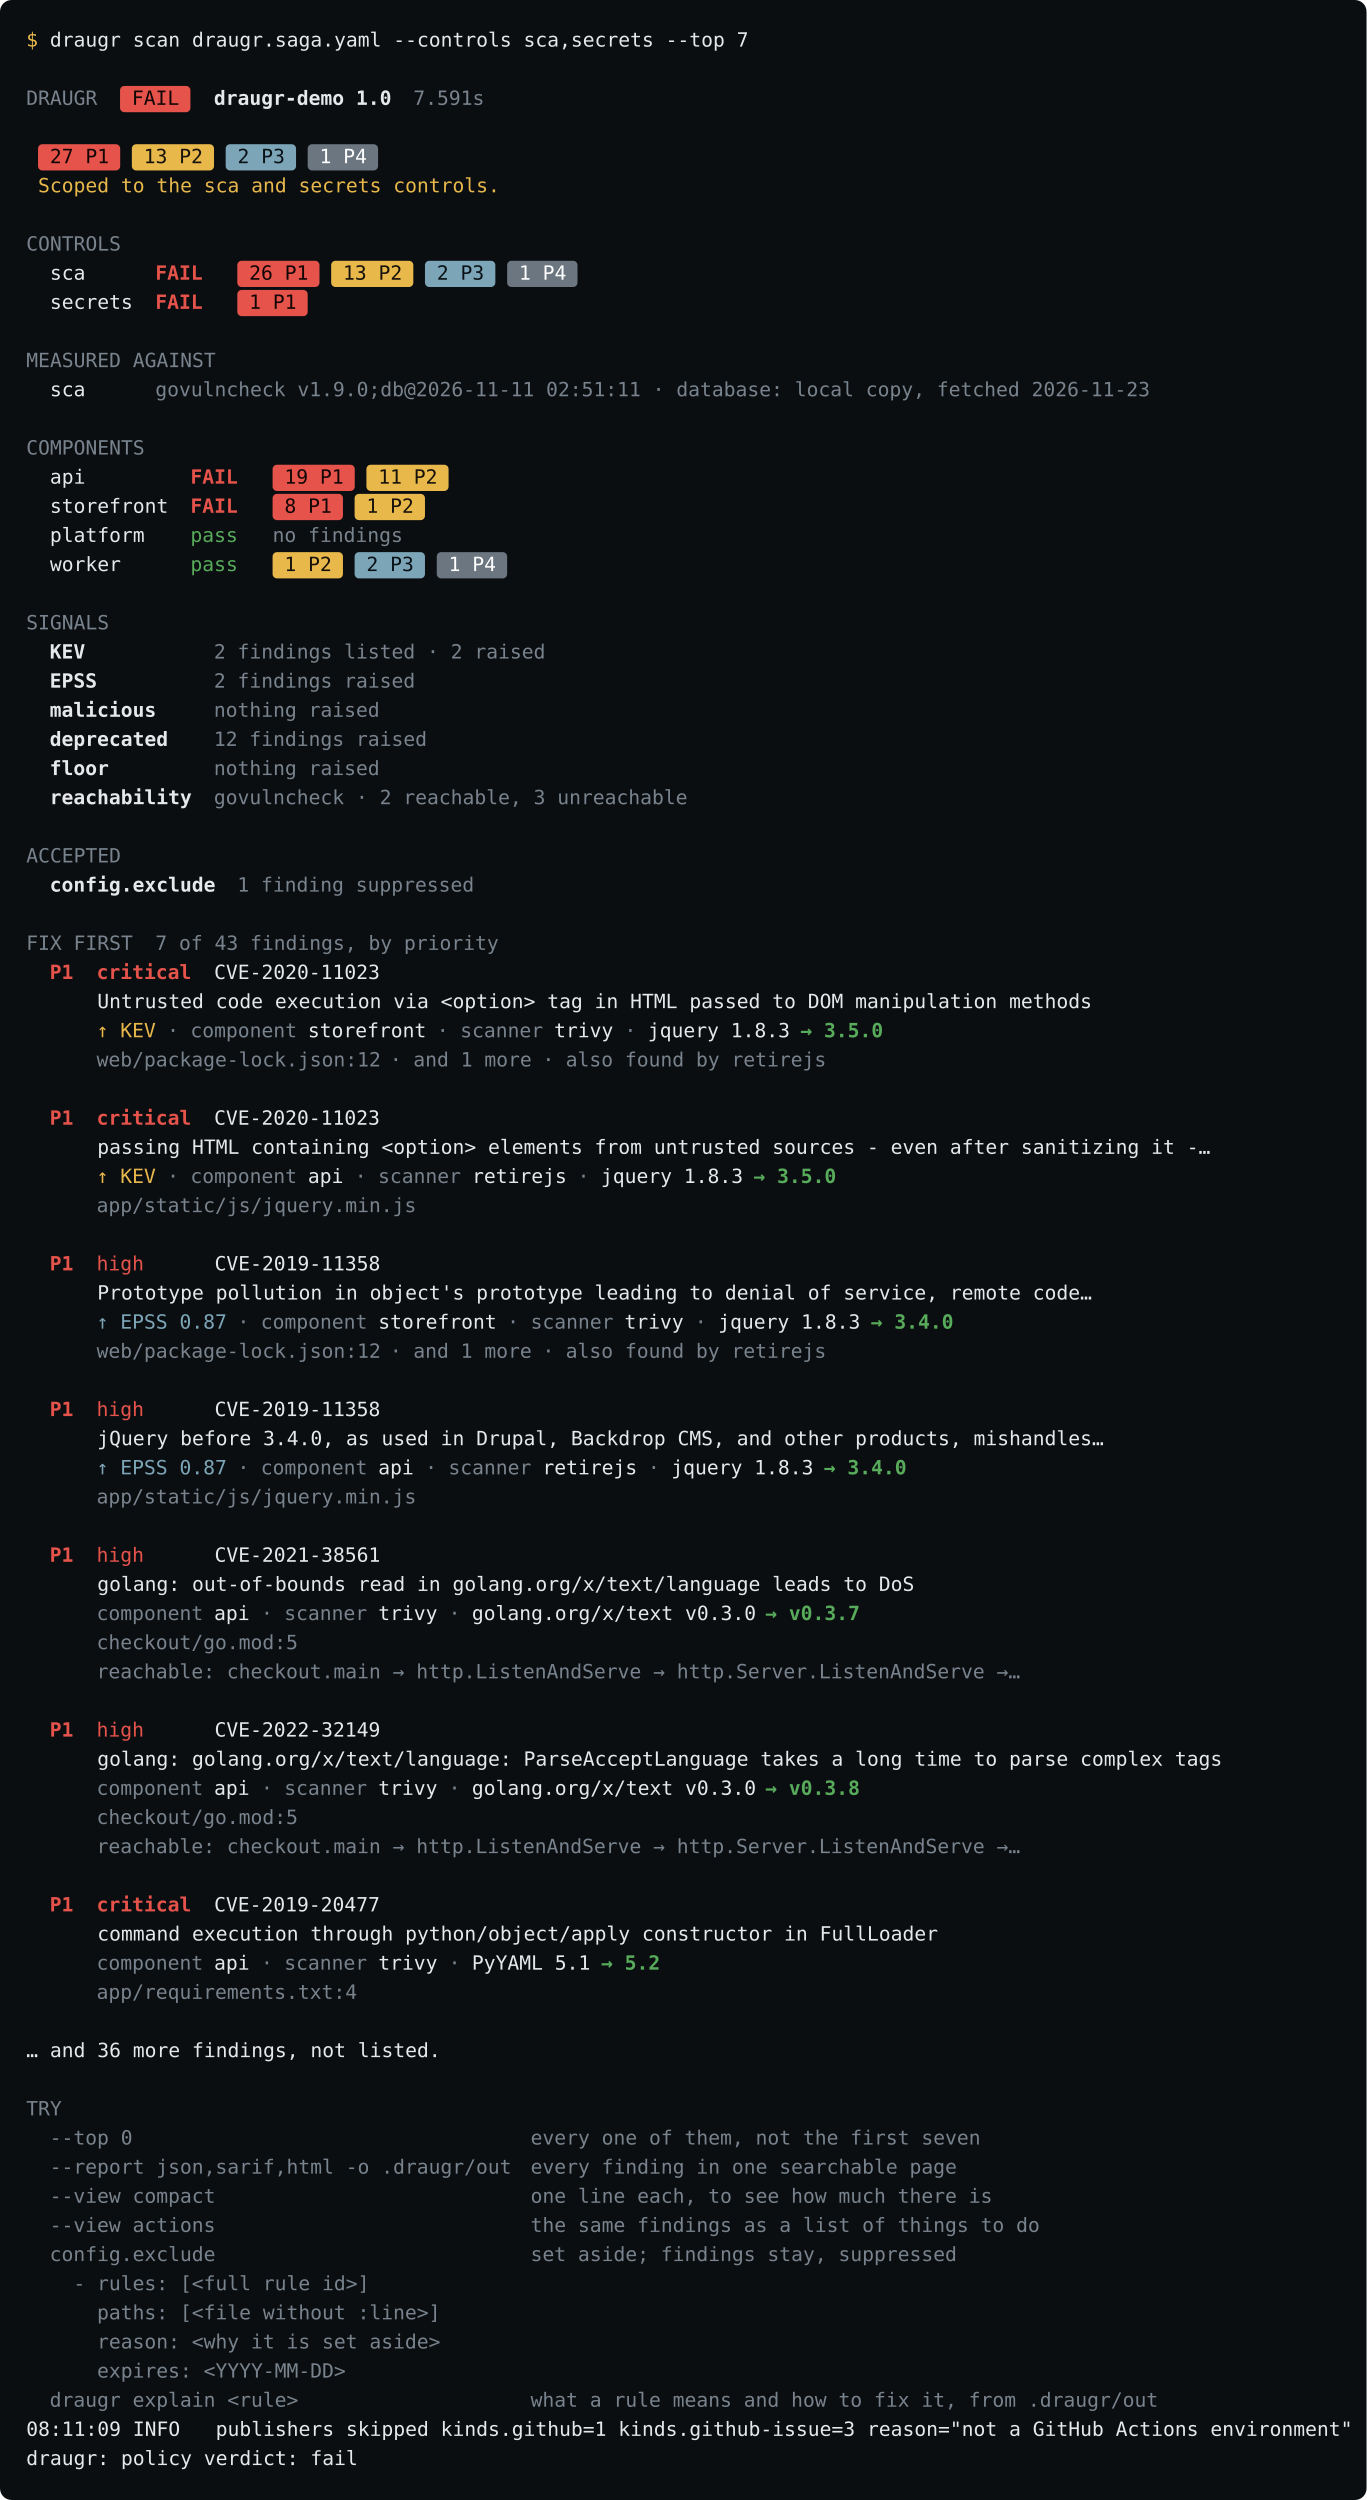
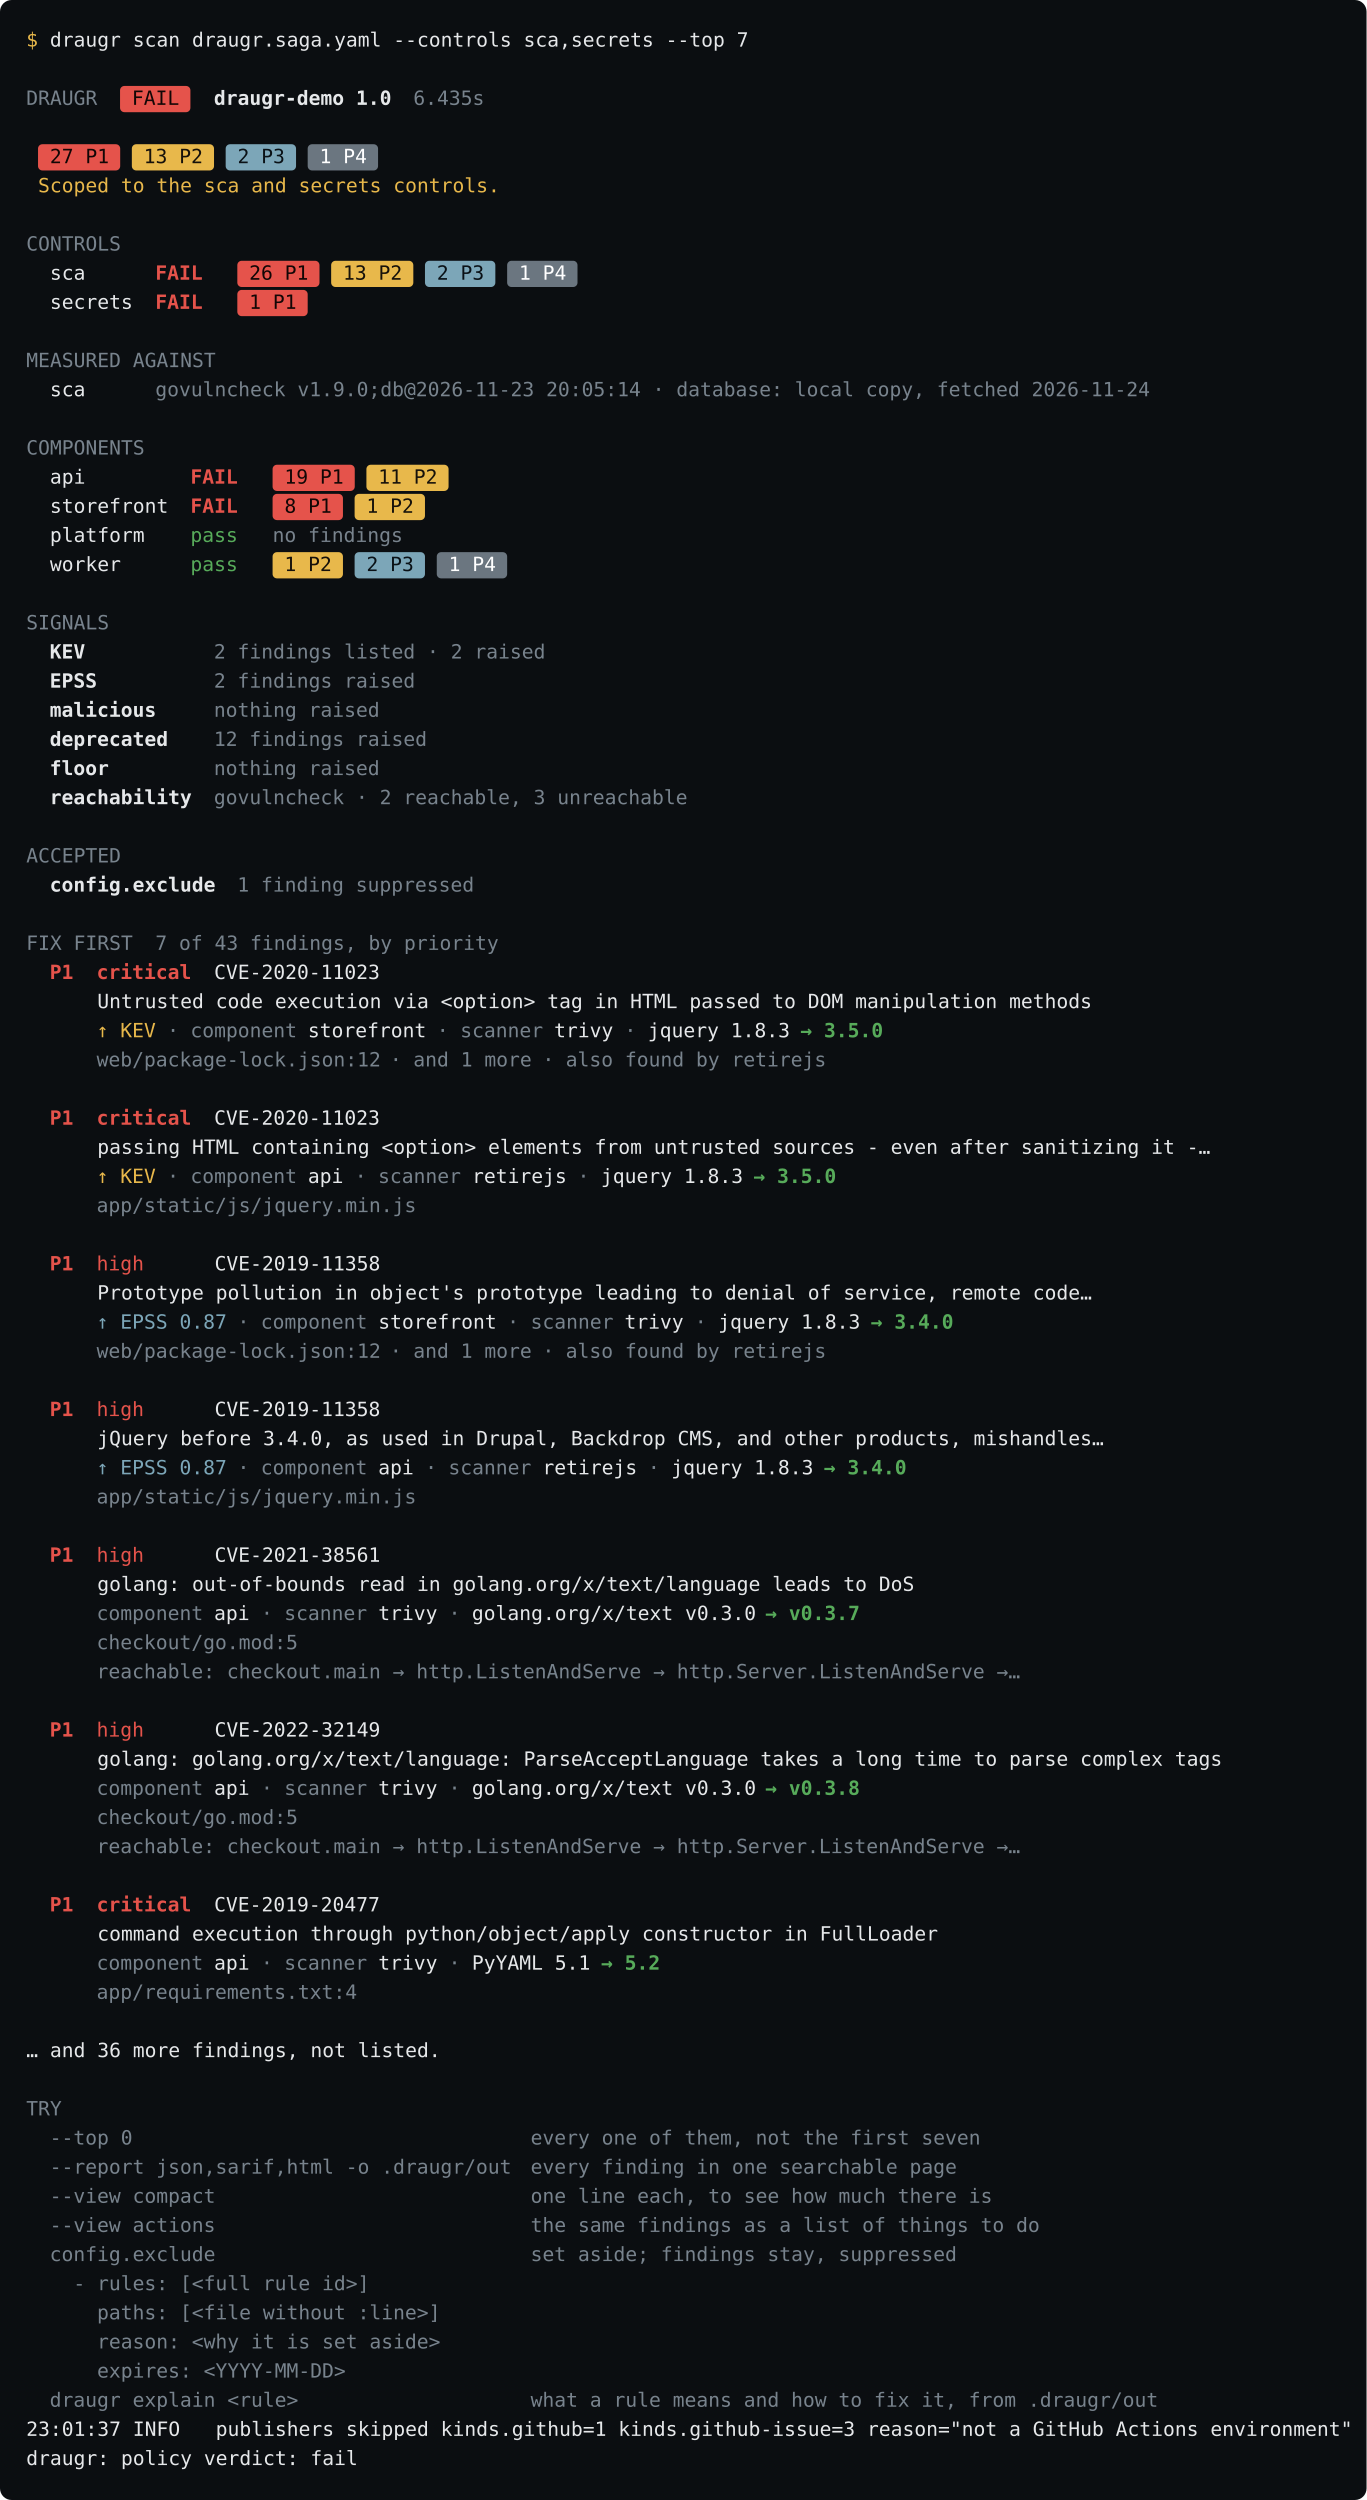
- <svg xmlns="http://www.w3.org/2000/svg" data-release="0.188.1" width="938" height="1716" viewBox="0 0 938 1716" font-family="&quot;JetBrains Mono&quot;,&quot;SFMono-Regular&quot;,ui-monospace,&quot;Menlo&quot;,&quot;DejaVu Sans Mono&quot;,monospace" font-size="13.5">
+ <svg xmlns="http://www.w3.org/2000/svg" data-release="0.189.0" width="938" height="1716" viewBox="0 0 938 1716" font-family="&quot;JetBrains Mono&quot;,&quot;SFMono-Regular&quot;,ui-monospace,&quot;Menlo&quot;,&quot;DejaVu Sans Mono&quot;,monospace" font-size="13.5">
  <rect width="100%" height="100%" rx="8" fill="#0b0e11" />
  <text x="18.0" y="32.0" fill="rgb(232,184,75)" xml:space="preserve">$</text>
  <text x="26.1" y="32.0" fill="#e6e8ea" xml:space="preserve"> draugr scan draugr.saga.yaml --controls sca,secrets --top 7</text>
  <text x="18.0" y="72.0" fill="rgb(120,131,141)" xml:space="preserve">DRAUGR</text>
  <rect x="82.4" y="59.0" width="48.3" height="18.0" rx="3" fill="rgb(229,83,75)" />
  <text x="82.4" y="72.0" fill="rgb(18,6,5)" xml:space="preserve"> FAIL </text>
  <text x="146.8" y="72.0" fill="#e6e8ea" font-weight="600" xml:space="preserve">draugr-demo 1.0</text>
-   <text x="283.7" y="72.0" fill="rgb(120,131,141)" xml:space="preserve">7.591s</text>
+   <text x="283.7" y="72.0" fill="rgb(120,131,141)" xml:space="preserve">6.435s</text>
  <rect x="26.1" y="99.0" width="56.4" height="18.0" rx="3" fill="rgb(229,83,75)" />
  <text x="26.1" y="112.0" fill="rgb(18,6,5)" xml:space="preserve"> 27 P1 </text>
  <rect x="90.5" y="99.0" width="56.4" height="18.0" rx="3" fill="rgb(232,184,75)" />
  <text x="90.5" y="112.0" fill="rgb(22,17,10)" xml:space="preserve"> 13 P2 </text>
  <rect x="154.9" y="99.0" width="48.3" height="18.0" rx="3" fill="rgb(124,166,184)" />
  <text x="154.9" y="112.0" fill="rgb(10,17,22)" xml:space="preserve"> 2 P3 </text>
  <rect x="211.2" y="99.0" width="48.3" height="18.0" rx="3" fill="rgb(107,118,128)" />
  <text x="211.2" y="112.0" fill="rgb(255,255,255)" xml:space="preserve"> 1 P4 </text>
  <text x="26.1" y="132.0" fill="rgb(232,184,75)" xml:space="preserve">Scoped to the sca and secrets controls.</text>
  <text x="18.0" y="172.0" fill="rgb(120,131,141)" xml:space="preserve">CONTROLS</text>
  <text x="18.0" y="192.0" fill="#e6e8ea" xml:space="preserve">  sca      </text>
  <text x="106.6" y="192.0" fill="rgb(229,83,75)" font-weight="600" xml:space="preserve">FAIL </text>
  <rect x="162.9" y="179.0" width="56.4" height="18.0" rx="3" fill="rgb(229,83,75)" />
  <text x="162.9" y="192.0" fill="rgb(18,6,5)" xml:space="preserve"> 26 P1 </text>
  <rect x="227.3" y="179.0" width="56.4" height="18.0" rx="3" fill="rgb(232,184,75)" />
  <text x="227.3" y="192.0" fill="rgb(22,17,10)" xml:space="preserve"> 13 P2 </text>
  <rect x="291.7" y="179.0" width="48.3" height="18.0" rx="3" fill="rgb(124,166,184)" />
  <text x="291.7" y="192.0" fill="rgb(10,17,22)" xml:space="preserve"> 2 P3 </text>
  <rect x="348.1" y="179.0" width="48.3" height="18.0" rx="3" fill="rgb(107,118,128)" />
  <text x="348.1" y="192.0" fill="rgb(255,255,255)" xml:space="preserve"> 1 P4 </text>
  <text x="18.0" y="212.0" fill="#e6e8ea" xml:space="preserve">  secrets  </text>
  <text x="106.6" y="212.0" fill="rgb(229,83,75)" font-weight="600" xml:space="preserve">FAIL </text>
  <rect x="162.9" y="199.0" width="48.3" height="18.0" rx="3" fill="rgb(229,83,75)" />
  <text x="162.9" y="212.0" fill="rgb(18,6,5)" xml:space="preserve"> 1 P1 </text>
  <text x="18.0" y="252.0" fill="rgb(120,131,141)" xml:space="preserve">MEASURED AGAINST</text>
  <text x="18.0" y="272.0" fill="#e6e8ea" xml:space="preserve">  sca      </text>
-   <text x="106.6" y="272.0" fill="rgb(120,131,141)" xml:space="preserve">govulncheck v1.9.0;db@2026-11-11 02:51:11 · database: local copy, fetched 2026-11-23</text>
+   <text x="106.6" y="272.0" fill="rgb(120,131,141)" xml:space="preserve">govulncheck v1.9.0;db@2026-11-23 20:05:14 · database: local copy, fetched 2026-11-24</text>
  <text x="18.0" y="312.0" fill="rgb(120,131,141)" xml:space="preserve">COMPONENTS</text>
  <text x="18.0" y="332.0" fill="#e6e8ea" xml:space="preserve">  api         </text>
  <text x="130.7" y="332.0" fill="rgb(229,83,75)" font-weight="600" xml:space="preserve">FAIL </text>
  <rect x="187.1" y="319.0" width="56.4" height="18.0" rx="3" fill="rgb(229,83,75)" />
  <text x="187.1" y="332.0" fill="rgb(18,6,5)" xml:space="preserve"> 19 P1 </text>
  <rect x="251.5" y="319.0" width="56.4" height="18.0" rx="3" fill="rgb(232,184,75)" />
  <text x="251.5" y="332.0" fill="rgb(22,17,10)" xml:space="preserve"> 11 P2 </text>
  <text x="18.0" y="352.0" fill="#e6e8ea" xml:space="preserve">  storefront  </text>
  <text x="130.7" y="352.0" fill="rgb(229,83,75)" font-weight="600" xml:space="preserve">FAIL </text>
  <rect x="187.1" y="339.0" width="48.3" height="18.0" rx="3" fill="rgb(229,83,75)" />
  <text x="187.1" y="352.0" fill="rgb(18,6,5)" xml:space="preserve"> 8 P1 </text>
  <rect x="243.4" y="339.0" width="48.3" height="18.0" rx="3" fill="rgb(232,184,75)" />
  <text x="243.4" y="352.0" fill="rgb(22,17,10)" xml:space="preserve"> 1 P2 </text>
  <text x="18.0" y="372.0" fill="#e6e8ea" xml:space="preserve">  platform    </text>
  <text x="130.7" y="372.0" fill="rgb(87,171,90)" xml:space="preserve">pass </text>
  <text x="187.1" y="372.0" fill="rgb(120,131,141)" xml:space="preserve">no findings</text>
  <text x="18.0" y="392.0" fill="#e6e8ea" xml:space="preserve">  worker      </text>
  <text x="130.7" y="392.0" fill="rgb(87,171,90)" xml:space="preserve">pass </text>
  <rect x="187.1" y="379.0" width="48.3" height="18.0" rx="3" fill="rgb(232,184,75)" />
  <text x="187.1" y="392.0" fill="rgb(22,17,10)" xml:space="preserve"> 1 P2 </text>
  <rect x="243.4" y="379.0" width="48.3" height="18.0" rx="3" fill="rgb(124,166,184)" />
  <text x="243.4" y="392.0" fill="rgb(10,17,22)" xml:space="preserve"> 2 P3 </text>
  <rect x="299.8" y="379.0" width="48.3" height="18.0" rx="3" fill="rgb(107,118,128)" />
  <text x="299.8" y="392.0" fill="rgb(255,255,255)" xml:space="preserve"> 1 P4 </text>
  <text x="18.0" y="432.0" fill="rgb(120,131,141)" xml:space="preserve">SIGNALS</text>
  <text x="34.1" y="452.0" fill="#e6e8ea" font-weight="600" xml:space="preserve">KEV</text>
  <text x="146.8" y="452.0" fill="rgb(120,131,141)" xml:space="preserve">2 findings listed · 2 raised</text>
  <text x="34.1" y="472.0" fill="#e6e8ea" font-weight="600" xml:space="preserve">EPSS</text>
  <text x="146.8" y="472.0" fill="rgb(120,131,141)" xml:space="preserve">2 findings raised</text>
  <text x="34.1" y="492.0" fill="#e6e8ea" font-weight="600" xml:space="preserve">malicious</text>
  <text x="146.8" y="492.0" fill="rgb(120,131,141)" xml:space="preserve">nothing raised</text>
  <text x="34.1" y="512.0" fill="#e6e8ea" font-weight="600" xml:space="preserve">deprecated</text>
  <text x="146.8" y="512.0" fill="rgb(120,131,141)" xml:space="preserve">12 findings raised</text>
  <text x="34.1" y="532.0" fill="#e6e8ea" font-weight="600" xml:space="preserve">floor</text>
  <text x="146.8" y="532.0" fill="rgb(120,131,141)" xml:space="preserve">nothing raised</text>
  <text x="34.1" y="552.0" fill="#e6e8ea" font-weight="600" xml:space="preserve">reachability</text>
  <text x="146.8" y="552.0" fill="rgb(120,131,141)" xml:space="preserve">govulncheck · 2 reachable, 3 unreachable</text>
  <text x="18.0" y="592.0" fill="rgb(120,131,141)" xml:space="preserve">ACCEPTED</text>
  <text x="34.1" y="612.0" fill="#e6e8ea" font-weight="600" xml:space="preserve">config.exclude</text>
  <text x="162.9" y="612.0" fill="rgb(120,131,141)" xml:space="preserve">1 finding suppressed</text>
  <text x="18.0" y="652.0" fill="rgb(120,131,141)" xml:space="preserve">FIX FIRST</text>
  <text x="106.6" y="652.0" fill="rgb(120,131,141)" xml:space="preserve">7 of 43 findings, by priority</text>
  <text x="34.1" y="672.0" fill="rgb(229,83,75)" font-weight="600" xml:space="preserve">P1</text>
  <text x="66.3" y="672.0" fill="rgb(229,83,75)" font-weight="600" xml:space="preserve">critical</text>
  <text x="130.7" y="672.0" fill="#e6e8ea" xml:space="preserve">  CVE-2020-11023</text>
  <text x="18.0" y="692.0" fill="#e6e8ea" xml:space="preserve">      Untrusted code execution via &lt;option&gt; tag in HTML passed to DOM manipulation methods</text>
  <text x="66.3" y="712.0" fill="rgb(232,184,75)" xml:space="preserve">↑ KEV</text>
  <text x="106.6" y="712.0" fill="rgb(120,131,141)" xml:space="preserve"> · </text>
  <text x="130.7" y="712.0" fill="rgb(120,131,141)" xml:space="preserve">component</text>
  <text x="203.2" y="712.0" fill="#e6e8ea" xml:space="preserve"> storefront</text>
  <text x="291.7" y="712.0" fill="rgb(120,131,141)" xml:space="preserve"> · </text>
  <text x="315.9" y="712.0" fill="rgb(120,131,141)" xml:space="preserve">scanner</text>
  <text x="372.2" y="712.0" fill="#e6e8ea" xml:space="preserve"> trivy</text>
  <text x="420.5" y="712.0" fill="rgb(120,131,141)" xml:space="preserve"> · </text>
  <text x="444.7" y="712.0" fill="#e6e8ea" xml:space="preserve">jquery 1.8.3 </text>
  <text x="549.3" y="712.0" fill="rgb(87,171,90)" font-weight="600" xml:space="preserve">→ 3.5.0</text>
  <text x="66.3" y="732.0" fill="rgb(120,131,141)" xml:space="preserve">web/package-lock.json:12</text>
  <text x="259.5" y="732.0" fill="rgb(120,131,141)" xml:space="preserve"> · </text>
  <text x="283.7" y="732.0" fill="rgb(120,131,141)" xml:space="preserve">and 1 more</text>
  <text x="364.2" y="732.0" fill="rgb(120,131,141)" xml:space="preserve"> · </text>
  <text x="388.3" y="732.0" fill="rgb(120,131,141)" xml:space="preserve">also found by retirejs</text>
  <text x="34.1" y="772.0" fill="rgb(229,83,75)" font-weight="600" xml:space="preserve">P1</text>
  <text x="66.3" y="772.0" fill="rgb(229,83,75)" font-weight="600" xml:space="preserve">critical</text>
  <text x="130.7" y="772.0" fill="#e6e8ea" xml:space="preserve">  CVE-2020-11023</text>
  <text x="18.0" y="792.0" fill="#e6e8ea" xml:space="preserve">      passing HTML containing &lt;option&gt; elements from untrusted sources - even after sanitizing it -…</text>
  <text x="66.3" y="812.0" fill="rgb(232,184,75)" xml:space="preserve">↑ KEV</text>
  <text x="106.6" y="812.0" fill="rgb(120,131,141)" xml:space="preserve"> · </text>
  <text x="130.7" y="812.0" fill="rgb(120,131,141)" xml:space="preserve">component</text>
  <text x="203.2" y="812.0" fill="#e6e8ea" xml:space="preserve"> api</text>
  <text x="235.4" y="812.0" fill="rgb(120,131,141)" xml:space="preserve"> · </text>
  <text x="259.5" y="812.0" fill="rgb(120,131,141)" xml:space="preserve">scanner</text>
  <text x="315.9" y="812.0" fill="#e6e8ea" xml:space="preserve"> retirejs</text>
  <text x="388.3" y="812.0" fill="rgb(120,131,141)" xml:space="preserve"> · </text>
  <text x="412.5" y="812.0" fill="#e6e8ea" xml:space="preserve">jquery 1.8.3 </text>
  <text x="517.1" y="812.0" fill="rgb(87,171,90)" font-weight="600" xml:space="preserve">→ 3.5.0</text>
  <text x="66.3" y="832.0" fill="rgb(120,131,141)" xml:space="preserve">app/static/js/jquery.min.js</text>
  <text x="34.1" y="872.0" fill="rgb(229,83,75)" font-weight="600" xml:space="preserve">P1</text>
  <text x="66.3" y="872.0" fill="rgb(229,83,75)" xml:space="preserve">high</text>
  <text x="98.5" y="872.0" fill="#e6e8ea" xml:space="preserve">      CVE-2019-11358</text>
  <text x="18.0" y="892.0" fill="#e6e8ea" xml:space="preserve">      Prototype pollution in object's prototype leading to denial of service, remote code…</text>
  <text x="66.3" y="912.0" fill="rgb(124,166,184)" xml:space="preserve">↑ EPSS 0.87</text>
  <text x="154.9" y="912.0" fill="rgb(120,131,141)" xml:space="preserve"> · </text>
  <text x="179.0" y="912.0" fill="rgb(120,131,141)" xml:space="preserve">component</text>
  <text x="251.5" y="912.0" fill="#e6e8ea" xml:space="preserve"> storefront</text>
  <text x="340.0" y="912.0" fill="rgb(120,131,141)" xml:space="preserve"> · </text>
  <text x="364.2" y="912.0" fill="rgb(120,131,141)" xml:space="preserve">scanner</text>
  <text x="420.5" y="912.0" fill="#e6e8ea" xml:space="preserve"> trivy</text>
  <text x="468.8" y="912.0" fill="rgb(120,131,141)" xml:space="preserve"> · </text>
  <text x="493.0" y="912.0" fill="#e6e8ea" xml:space="preserve">jquery 1.8.3 </text>
  <text x="597.6" y="912.0" fill="rgb(87,171,90)" font-weight="600" xml:space="preserve">→ 3.4.0</text>
  <text x="66.3" y="932.0" fill="rgb(120,131,141)" xml:space="preserve">web/package-lock.json:12</text>
  <text x="259.5" y="932.0" fill="rgb(120,131,141)" xml:space="preserve"> · </text>
  <text x="283.7" y="932.0" fill="rgb(120,131,141)" xml:space="preserve">and 1 more</text>
  <text x="364.2" y="932.0" fill="rgb(120,131,141)" xml:space="preserve"> · </text>
  <text x="388.3" y="932.0" fill="rgb(120,131,141)" xml:space="preserve">also found by retirejs</text>
  <text x="34.1" y="972.0" fill="rgb(229,83,75)" font-weight="600" xml:space="preserve">P1</text>
  <text x="66.3" y="972.0" fill="rgb(229,83,75)" xml:space="preserve">high</text>
  <text x="98.5" y="972.0" fill="#e6e8ea" xml:space="preserve">      CVE-2019-11358</text>
  <text x="18.0" y="992.0" fill="#e6e8ea" xml:space="preserve">      jQuery before 3.4.0, as used in Drupal, Backdrop CMS, and other products, mishandles…</text>
  <text x="66.3" y="1012.0" fill="rgb(124,166,184)" xml:space="preserve">↑ EPSS 0.87</text>
  <text x="154.9" y="1012.0" fill="rgb(120,131,141)" xml:space="preserve"> · </text>
  <text x="179.0" y="1012.0" fill="rgb(120,131,141)" xml:space="preserve">component</text>
  <text x="251.5" y="1012.0" fill="#e6e8ea" xml:space="preserve"> api</text>
  <text x="283.7" y="1012.0" fill="rgb(120,131,141)" xml:space="preserve"> · </text>
  <text x="307.8" y="1012.0" fill="rgb(120,131,141)" xml:space="preserve">scanner</text>
  <text x="364.2" y="1012.0" fill="#e6e8ea" xml:space="preserve"> retirejs</text>
  <text x="436.6" y="1012.0" fill="rgb(120,131,141)" xml:space="preserve"> · </text>
  <text x="460.8" y="1012.0" fill="#e6e8ea" xml:space="preserve">jquery 1.8.3 </text>
  <text x="565.4" y="1012.0" fill="rgb(87,171,90)" font-weight="600" xml:space="preserve">→ 3.4.0</text>
  <text x="66.3" y="1032.0" fill="rgb(120,131,141)" xml:space="preserve">app/static/js/jquery.min.js</text>
  <text x="34.1" y="1072.0" fill="rgb(229,83,75)" font-weight="600" xml:space="preserve">P1</text>
  <text x="66.3" y="1072.0" fill="rgb(229,83,75)" xml:space="preserve">high</text>
  <text x="98.5" y="1072.0" fill="#e6e8ea" xml:space="preserve">      CVE-2021-38561</text>
  <text x="18.0" y="1092.0" fill="#e6e8ea" xml:space="preserve">      golang: out-of-bounds read in golang.org/x/text/language leads to DoS</text>
  <text x="66.3" y="1112.0" fill="rgb(120,131,141)" xml:space="preserve">component</text>
  <text x="138.8" y="1112.0" fill="#e6e8ea" xml:space="preserve"> api</text>
  <text x="171.0" y="1112.0" fill="rgb(120,131,141)" xml:space="preserve"> · </text>
  <text x="195.1" y="1112.0" fill="rgb(120,131,141)" xml:space="preserve">scanner</text>
  <text x="251.5" y="1112.0" fill="#e6e8ea" xml:space="preserve"> trivy</text>
  <text x="299.8" y="1112.0" fill="rgb(120,131,141)" xml:space="preserve"> · </text>
  <text x="323.9" y="1112.0" fill="#e6e8ea" xml:space="preserve">golang.org/x/text v0.3.0 </text>
  <text x="525.2" y="1112.0" fill="rgb(87,171,90)" font-weight="600" xml:space="preserve">→ v0.3.7</text>
  <text x="66.3" y="1132.0" fill="rgb(120,131,141)" xml:space="preserve">checkout/go.mod:5</text>
  <text x="66.3" y="1152.0" fill="rgb(120,131,141)" xml:space="preserve">reachable: checkout.main → http.ListenAndServe → http.Server.ListenAndServe →…</text>
  <text x="34.1" y="1192.0" fill="rgb(229,83,75)" font-weight="600" xml:space="preserve">P1</text>
  <text x="66.3" y="1192.0" fill="rgb(229,83,75)" xml:space="preserve">high</text>
  <text x="98.5" y="1192.0" fill="#e6e8ea" xml:space="preserve">      CVE-2022-32149</text>
  <text x="18.0" y="1212.0" fill="#e6e8ea" xml:space="preserve">      golang: golang.org/x/text/language: ParseAcceptLanguage takes a long time to parse complex tags</text>
  <text x="66.3" y="1232.0" fill="rgb(120,131,141)" xml:space="preserve">component</text>
  <text x="138.8" y="1232.0" fill="#e6e8ea" xml:space="preserve"> api</text>
  <text x="171.0" y="1232.0" fill="rgb(120,131,141)" xml:space="preserve"> · </text>
  <text x="195.1" y="1232.0" fill="rgb(120,131,141)" xml:space="preserve">scanner</text>
  <text x="251.5" y="1232.0" fill="#e6e8ea" xml:space="preserve"> trivy</text>
  <text x="299.8" y="1232.0" fill="rgb(120,131,141)" xml:space="preserve"> · </text>
  <text x="323.9" y="1232.0" fill="#e6e8ea" xml:space="preserve">golang.org/x/text v0.3.0 </text>
  <text x="525.2" y="1232.0" fill="rgb(87,171,90)" font-weight="600" xml:space="preserve">→ v0.3.8</text>
  <text x="66.3" y="1252.0" fill="rgb(120,131,141)" xml:space="preserve">checkout/go.mod:5</text>
  <text x="66.3" y="1272.0" fill="rgb(120,131,141)" xml:space="preserve">reachable: checkout.main → http.ListenAndServe → http.Server.ListenAndServe →…</text>
  <text x="34.1" y="1312.0" fill="rgb(229,83,75)" font-weight="600" xml:space="preserve">P1</text>
  <text x="66.3" y="1312.0" fill="rgb(229,83,75)" font-weight="600" xml:space="preserve">critical</text>
  <text x="130.7" y="1312.0" fill="#e6e8ea" xml:space="preserve">  CVE-2019-20477</text>
  <text x="18.0" y="1332.0" fill="#e6e8ea" xml:space="preserve">      command execution through python/object/apply constructor in FullLoader</text>
  <text x="66.3" y="1352.0" fill="rgb(120,131,141)" xml:space="preserve">component</text>
  <text x="138.8" y="1352.0" fill="#e6e8ea" xml:space="preserve"> api</text>
  <text x="171.0" y="1352.0" fill="rgb(120,131,141)" xml:space="preserve"> · </text>
  <text x="195.1" y="1352.0" fill="rgb(120,131,141)" xml:space="preserve">scanner</text>
  <text x="251.5" y="1352.0" fill="#e6e8ea" xml:space="preserve"> trivy</text>
  <text x="299.8" y="1352.0" fill="rgb(120,131,141)" xml:space="preserve"> · </text>
  <text x="323.9" y="1352.0" fill="#e6e8ea" xml:space="preserve">PyYAML 5.1 </text>
  <text x="412.5" y="1352.0" fill="rgb(87,171,90)" font-weight="600" xml:space="preserve">→ 5.2</text>
  <text x="66.3" y="1372.0" fill="rgb(120,131,141)" xml:space="preserve">app/requirements.txt:4</text>
  <text x="18.0" y="1412.0" fill="#e6e8ea" xml:space="preserve">… and 36 more findings, not listed.</text>
  <text x="18.0" y="1452.0" fill="rgb(120,131,141)" xml:space="preserve">TRY</text>
  <text x="34.1" y="1472.0" fill="rgb(120,131,141)" xml:space="preserve">--top 0</text>
  <text x="364.2" y="1472.0" fill="rgb(120,131,141)" xml:space="preserve">every one of them, not the first seven</text>
  <text x="34.1" y="1492.0" fill="rgb(120,131,141)" xml:space="preserve">--report json,sarif,html -o .draugr/out</text>
  <text x="364.2" y="1492.0" fill="rgb(120,131,141)" xml:space="preserve">every finding in one searchable page</text>
  <text x="34.1" y="1512.0" fill="rgb(120,131,141)" xml:space="preserve">--view compact</text>
  <text x="364.2" y="1512.0" fill="rgb(120,131,141)" xml:space="preserve">one line each, to see how much there is</text>
  <text x="34.1" y="1532.0" fill="rgb(120,131,141)" xml:space="preserve">--view actions</text>
  <text x="364.2" y="1532.0" fill="rgb(120,131,141)" xml:space="preserve">the same findings as a list of things to do</text>
  <text x="34.1" y="1552.0" fill="rgb(120,131,141)" xml:space="preserve">config.exclude</text>
  <text x="364.2" y="1552.0" fill="rgb(120,131,141)" xml:space="preserve">set aside; findings stay, suppressed</text>
  <text x="34.1" y="1572.0" fill="rgb(120,131,141)" xml:space="preserve">  - rules: [&lt;full rule id&gt;]</text>
  <text x="34.1" y="1592.0" fill="rgb(120,131,141)" xml:space="preserve">    paths: [&lt;file without :line&gt;]</text>
  <text x="34.1" y="1612.0" fill="rgb(120,131,141)" xml:space="preserve">    reason: &lt;why it is set aside&gt;</text>
  <text x="34.1" y="1632.0" fill="rgb(120,131,141)" xml:space="preserve">    expires: &lt;YYYY-MM-DD&gt;</text>
  <text x="34.1" y="1652.0" fill="rgb(120,131,141)" xml:space="preserve">draugr explain &lt;rule&gt;</text>
  <text x="364.2" y="1652.0" fill="rgb(120,131,141)" xml:space="preserve">what a rule means and how to fix it, from .draugr/out</text>
-   <text x="18.0" y="1672.0" fill="#e6e8ea" xml:space="preserve">08:11:09 INFO   publishers skipped kinds.github=1 kinds.github-issue=3 reason="not a GitHub Actions environment"</text>
+   <text x="18.0" y="1672.0" fill="#e6e8ea" xml:space="preserve">23:01:37 INFO   publishers skipped kinds.github=1 kinds.github-issue=3 reason="not a GitHub Actions environment"</text>
  <text x="18.0" y="1692.0" fill="#e6e8ea" xml:space="preserve">draugr: policy verdict: fail</text>
</svg>
